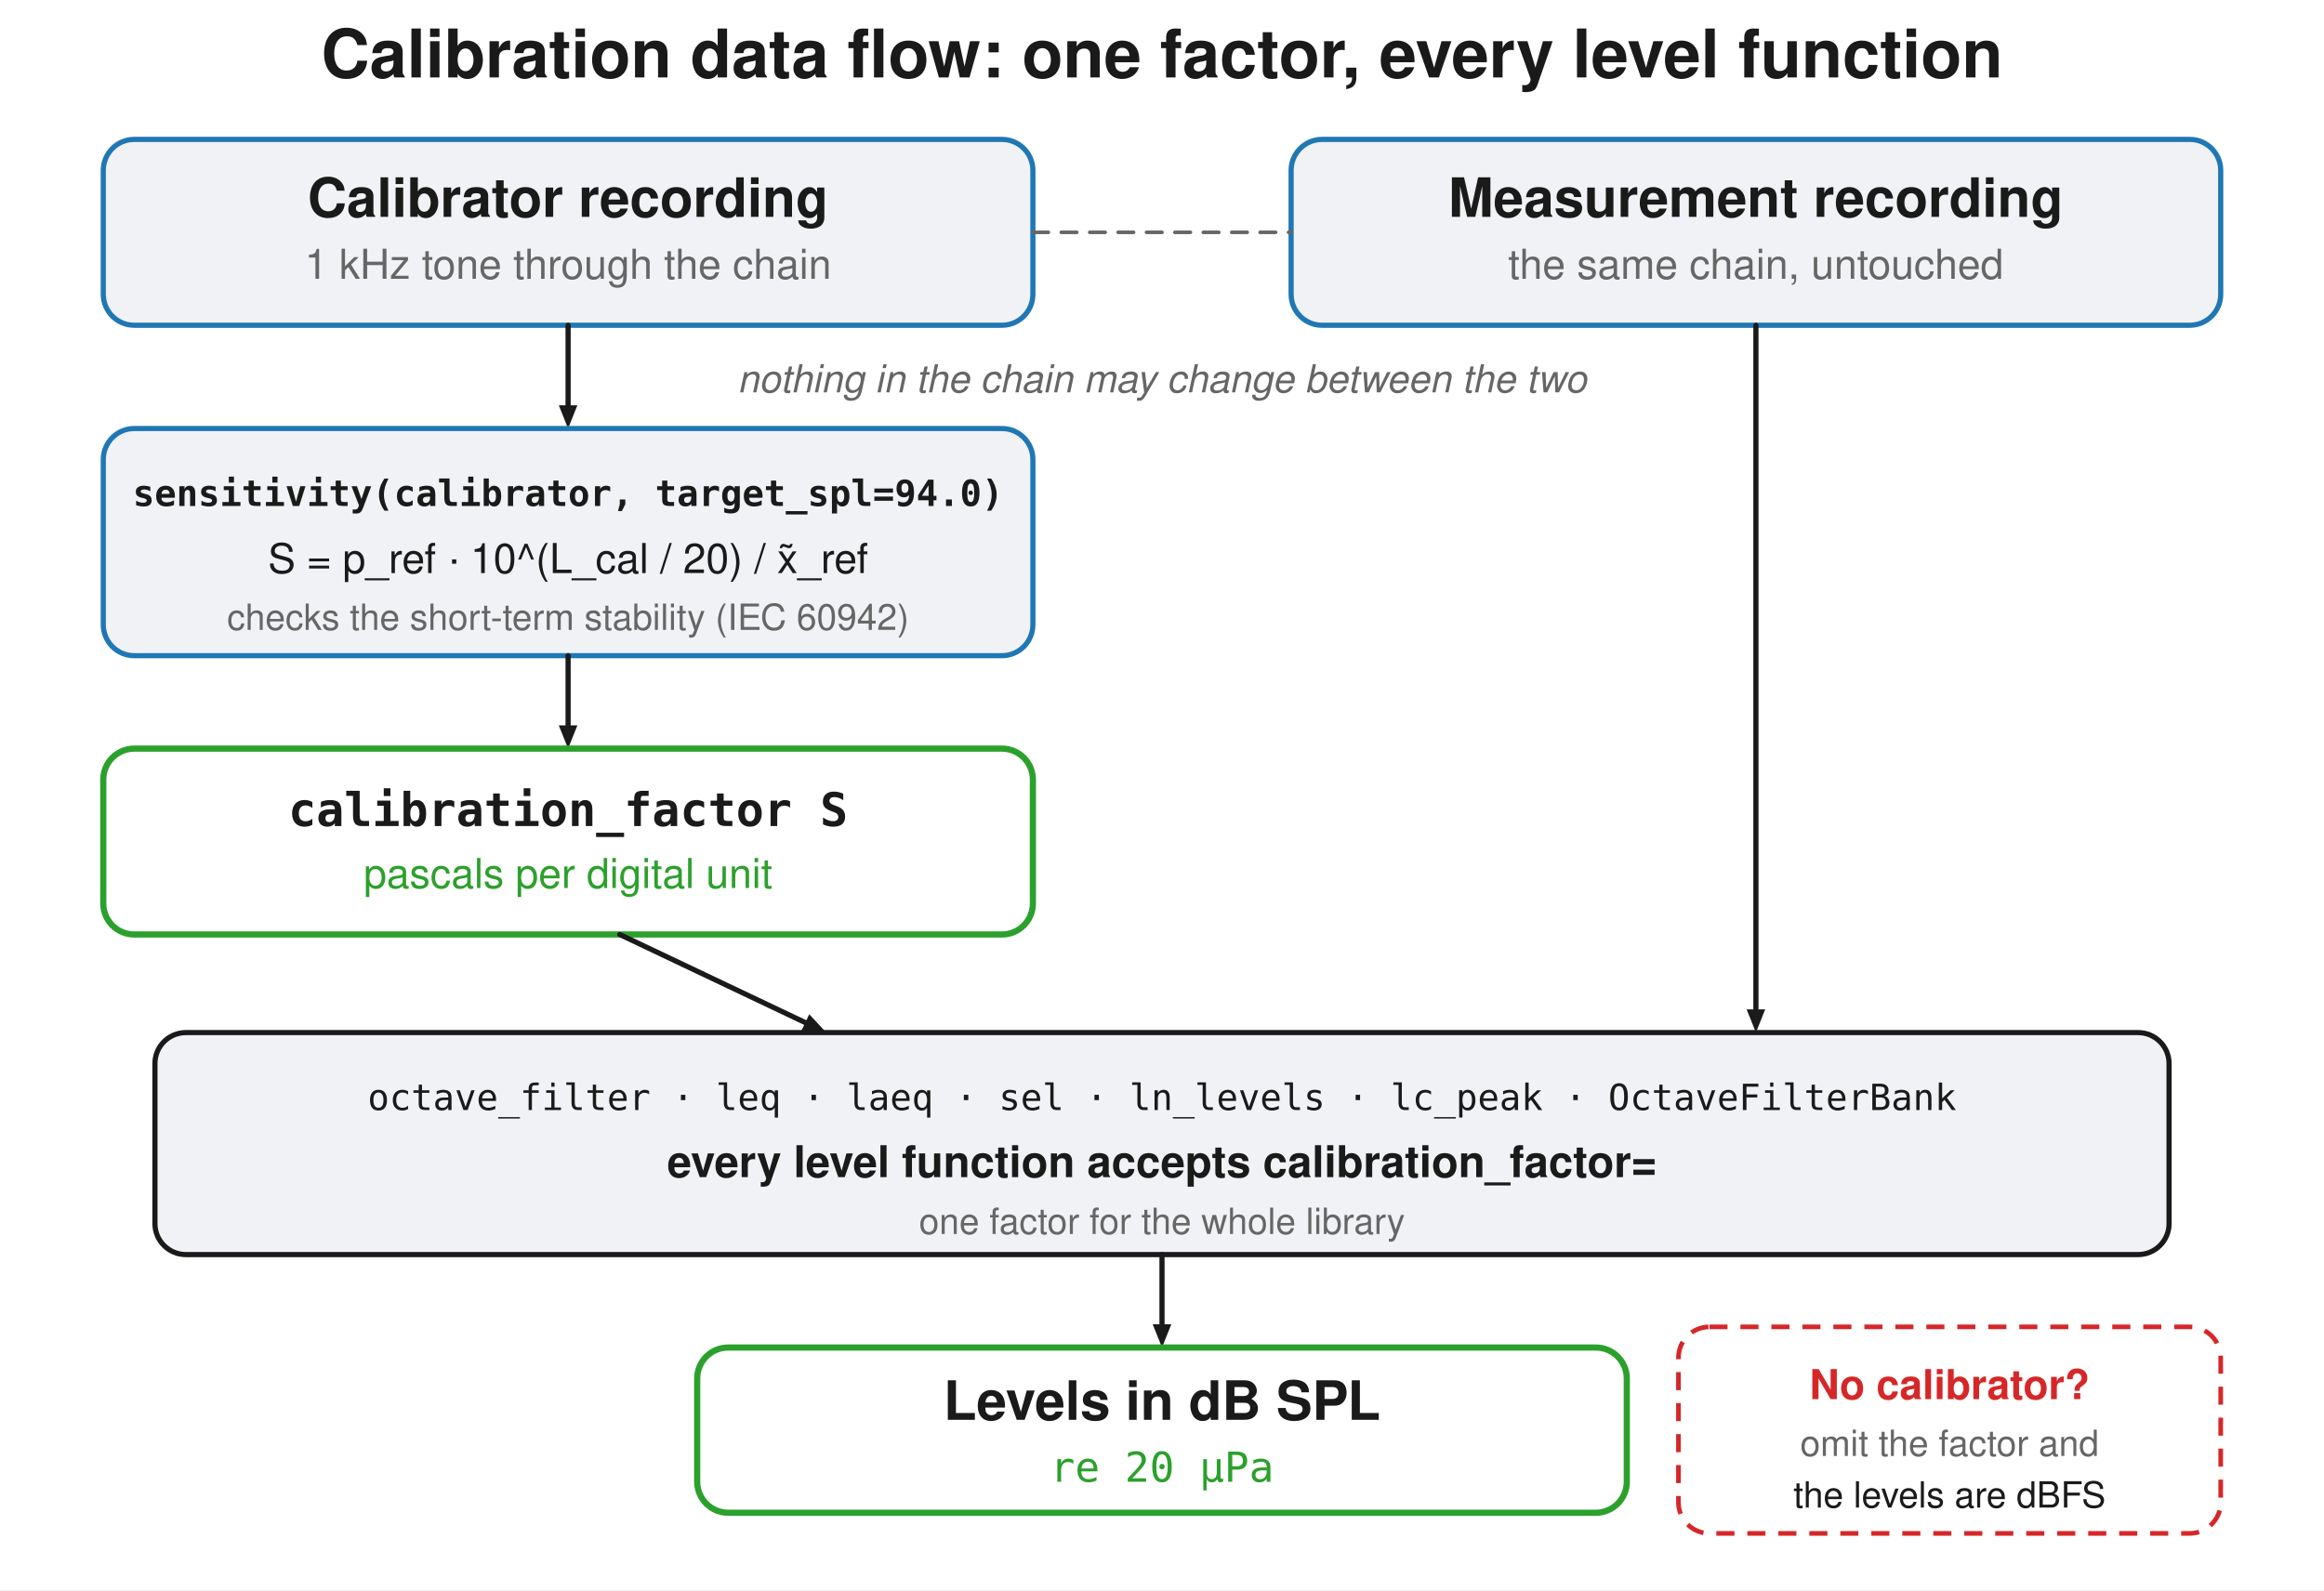
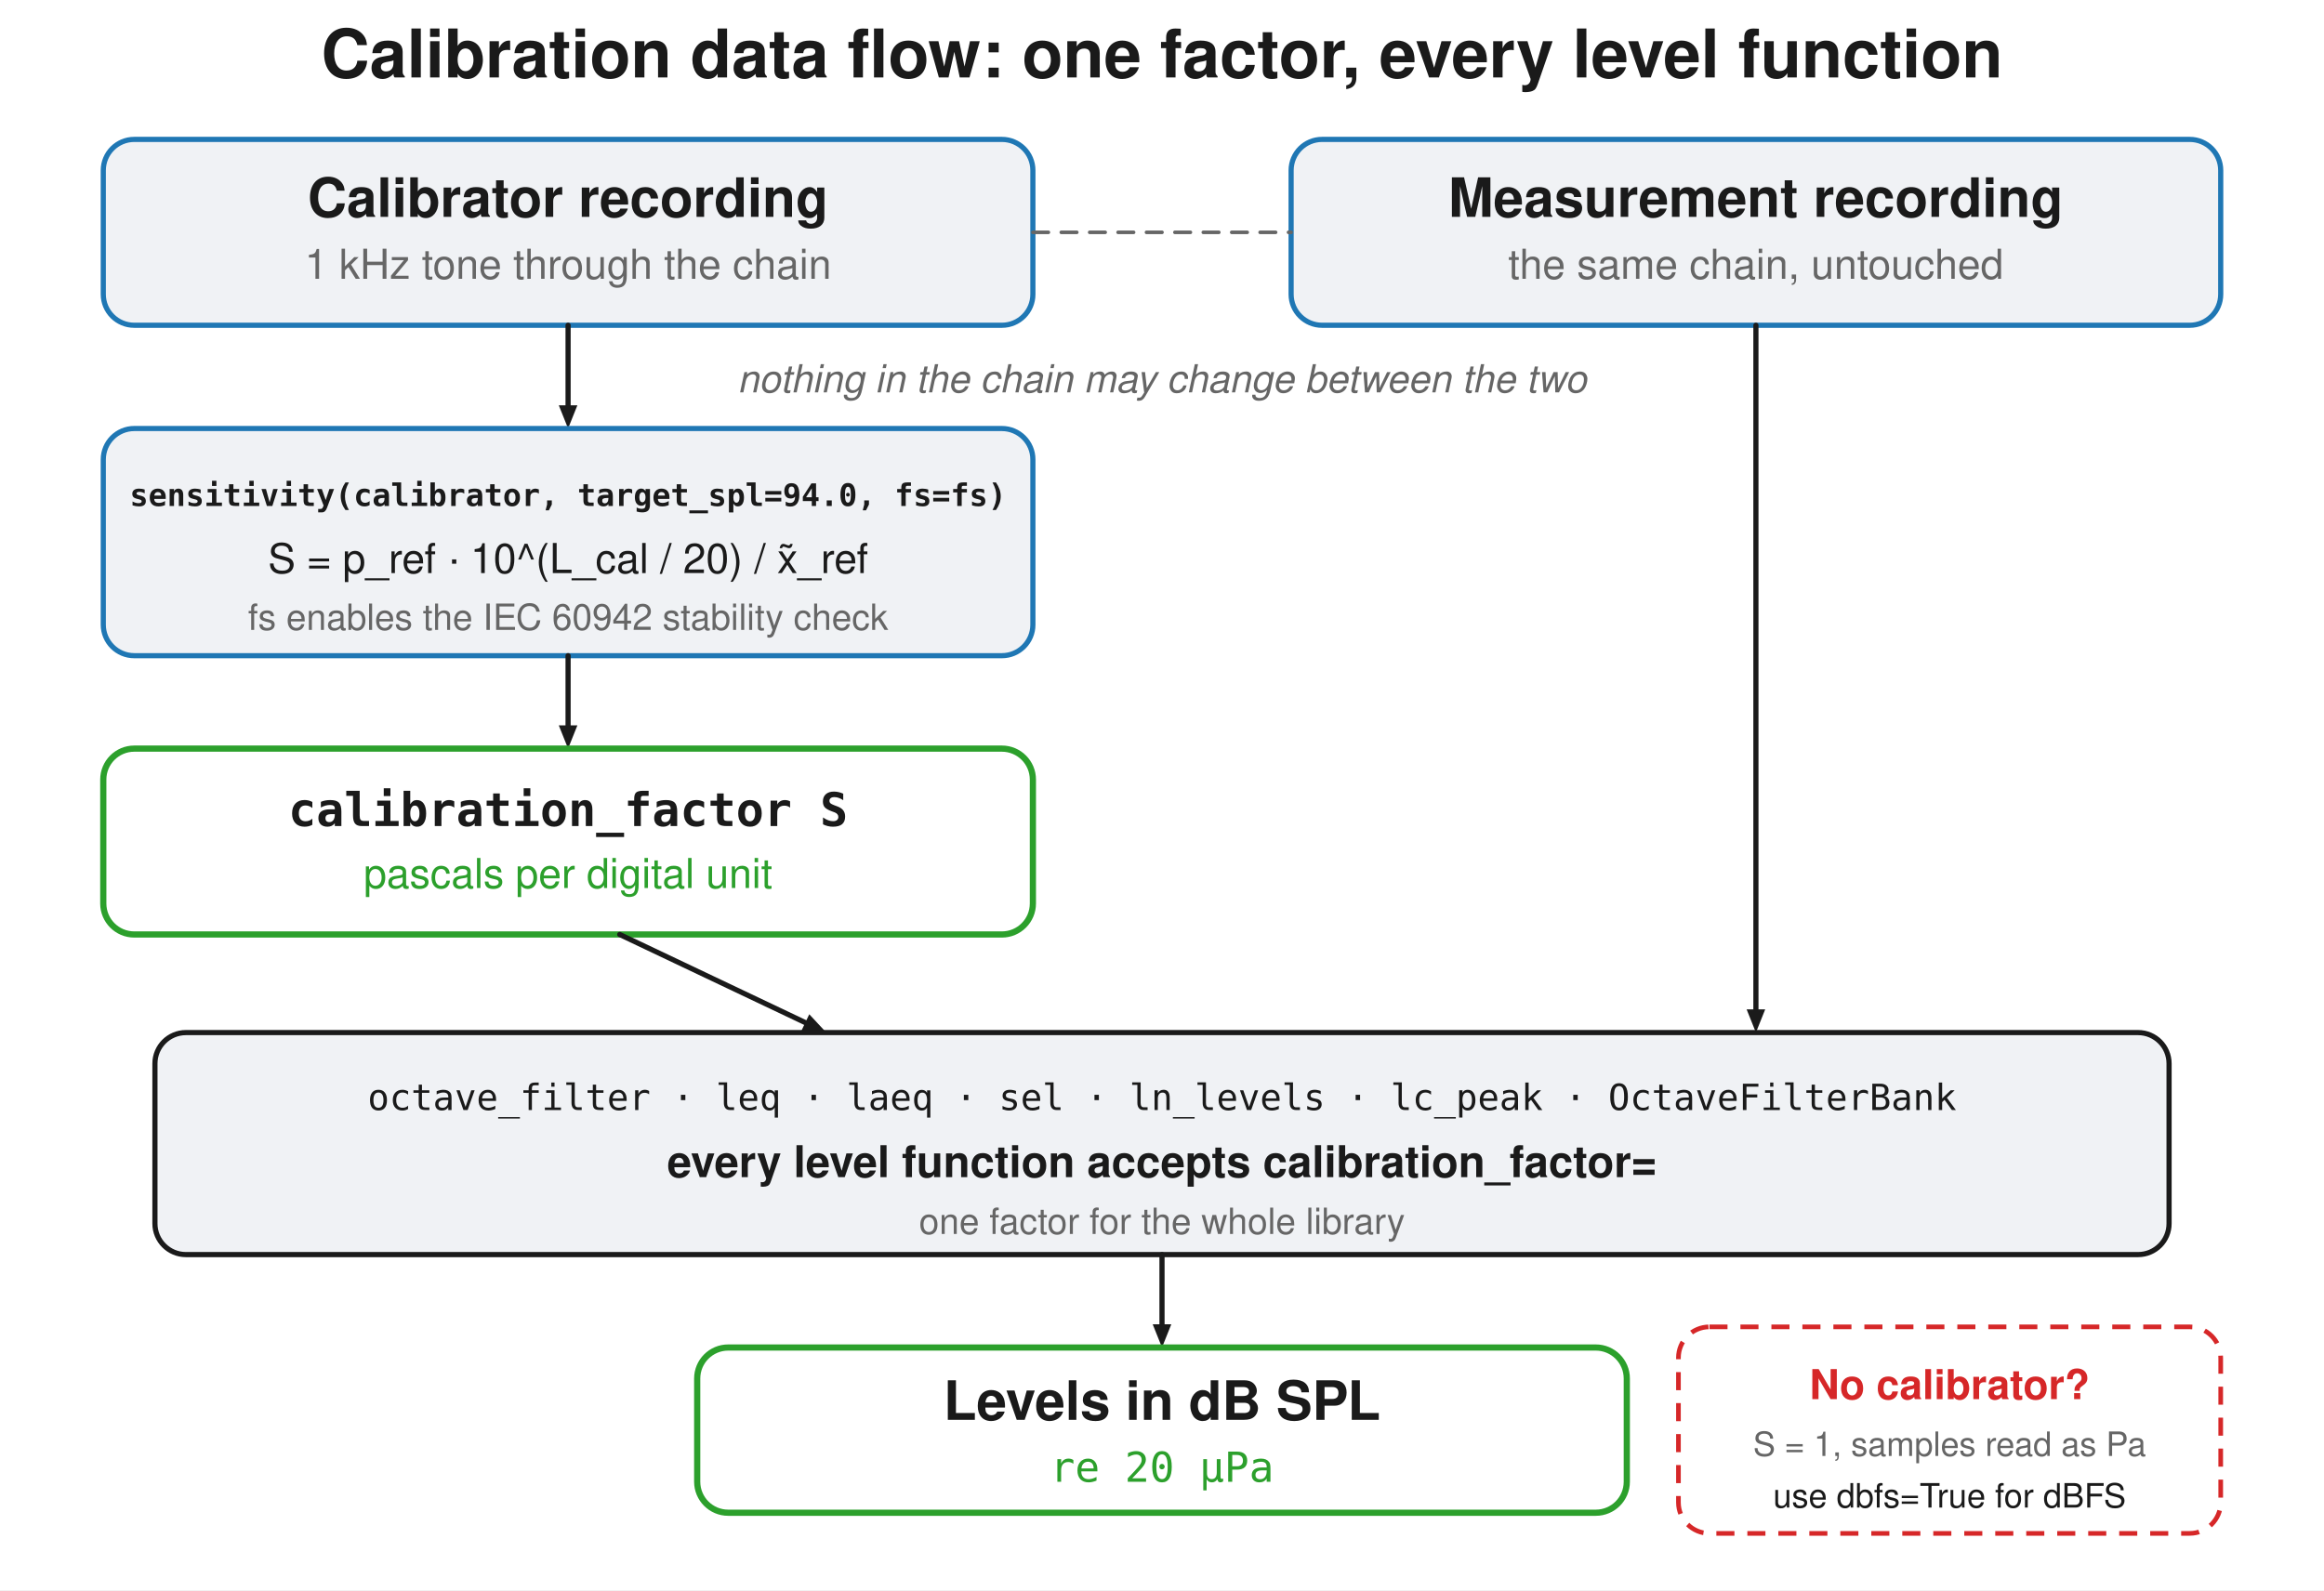
<svg xmlns="http://www.w3.org/2000/svg" width="900" height="616" viewBox="0 0 900 616">
  <rect width="900" height="616" fill="#ffffff" />
  <text x="450.0" y="30" font-family="Segoe UI, Helvetica, Arial, sans-serif" font-size="26" font-weight="600" fill="#1a1a1a" text-anchor="middle">Calibration data flow: one factor, every level function</text>
  <rect x="40.0" y="54" width="360" height="72" rx="12" fill="#f0f2f5" stroke="#1f77b4" stroke-width="2" />
  <text x="220.0" y="84" font-family="Segoe UI, Helvetica, Arial, sans-serif" font-size="21" fill="#1a1a1a" text-anchor="middle" font-weight="600">Calibrator recording</text>
  <text x="220.0" y="108" font-family="Segoe UI, Helvetica, Arial, sans-serif" font-size="16" fill="#666666" text-anchor="middle">1 kHz tone through the chain</text>
  <rect x="500.0" y="54" width="360" height="72" rx="12" fill="#f0f2f5" stroke="#1f77b4" stroke-width="2" />
  <text x="680.0" y="84" font-family="Segoe UI, Helvetica, Arial, sans-serif" font-size="21" fill="#1a1a1a" text-anchor="middle" font-weight="600">Measurement recording</text>
  <text x="680.0" y="108" font-family="Segoe UI, Helvetica, Arial, sans-serif" font-size="16" fill="#666666" text-anchor="middle">the same chain, untouched</text>
  <line x1="400" y1="90" x2="500" y2="90" stroke="#666666" stroke-width="1.4" stroke-dasharray="6,5" stroke-linecap="round" />
  <text x="450" y="152" font-family="Segoe UI, Helvetica, Arial, sans-serif" font-size="15" fill="#666666" text-anchor="middle" font-style="italic">nothing in the chain may change between the two</text>
  <line x1="220" y1="126" x2="220.0" y2="157.0" stroke="#1a1a1a" stroke-width="2.0" stroke-linecap="round" />
  <path d="M 220.0 166.0 L 216.4 157.0 L 223.6 157.0 Z" fill="#1a1a1a" stroke="none" stroke-width="1.5" stroke-linejoin="round" />
  <rect x="40" y="166" width="360" height="88" rx="12" fill="#f0f2f5" stroke="#1f77b4" stroke-width="2" />
-   <text x="220" y="196" font-family="Consolas, Menlo, monospace" font-size="14" fill="#1a1a1a" text-anchor="middle" font-weight="600">sensitivity(calibrator, target_spl=94.0)</text>
+   <text x="220" y="196" font-family="Consolas, Menlo, monospace" font-size="12" fill="#1a1a1a" text-anchor="middle" font-weight="600">sensitivity(calibrator, target_spl=94.0, fs=fs)</text>
  <text x="220" y="222" font-family="Segoe UI, Helvetica, Arial, sans-serif" font-size="16" fill="#1a1a1a" text-anchor="middle">S = p_ref · 10^(L_cal / 20) / x̃_ref</text>
-   <text x="220" y="244" font-family="Segoe UI, Helvetica, Arial, sans-serif" font-size="14" fill="#666666" text-anchor="middle">checks the short-term stability (IEC 60942)</text>
+   <text x="220" y="244" font-family="Segoe UI, Helvetica, Arial, sans-serif" font-size="14" fill="#666666" text-anchor="middle">fs enables the IEC 60942 stability check</text>
  <line x1="220" y1="254" x2="220.0" y2="281.0" stroke="#1a1a1a" stroke-width="2.0" stroke-linecap="round" />
  <path d="M 220.0 290.0 L 216.4 281.0 L 223.6 281.0 Z" fill="#1a1a1a" stroke="none" stroke-width="1.5" stroke-linejoin="round" />
  <rect x="40" y="290" width="360" height="72" rx="12" fill="none" stroke="#2ca02c" stroke-width="2.4" />
  <text x="220" y="320" font-family="Consolas, Menlo, monospace" font-size="18" fill="#1a1a1a" text-anchor="middle" font-weight="600">calibration_factor  S</text>
  <text x="220" y="344" font-family="Segoe UI, Helvetica, Arial, sans-serif" font-size="16" fill="#2ca02c" text-anchor="middle">pascals per digital unit</text>
  <line x1="240" y1="362" x2="311.871" y2="396.138" stroke="#1a1a1a" stroke-width="2.0" stroke-linecap="round" />
  <path d="M 320.0 400.0 L 310.3 399.4 L 313.4 392.9 Z" fill="#1a1a1a" stroke="none" stroke-width="1.5" stroke-linejoin="round" />
  <line x1="680" y1="126" x2="680.0" y2="391.0" stroke="#1a1a1a" stroke-width="2.0" stroke-linecap="round" />
  <path d="M 680.0 400.0 L 676.4 391.0 L 683.6 391.0 Z" fill="#1a1a1a" stroke="none" stroke-width="1.5" stroke-linejoin="round" />
  <rect x="60" y="400" width="780" height="86" rx="12" fill="#f0f2f5" stroke="#1a1a1a" stroke-width="2" />
  <text x="450" y="430" font-family="Consolas, Menlo, monospace" font-size="14" fill="#1a1a1a" text-anchor="middle">octave_filter · leq · laeq · sel · ln_levels · lc_peak · OctaveFilterBank</text>
  <text x="450" y="456" font-family="Segoe UI, Helvetica, Arial, sans-serif" font-size="17" fill="#1a1a1a" text-anchor="middle" font-weight="600">every level function accepts calibration_factor=</text>
  <text x="450" y="478" font-family="Segoe UI, Helvetica, Arial, sans-serif" font-size="14" fill="#666666" text-anchor="middle">one factor for the whole library</text>
  <line x1="450" y1="486" x2="450.0" y2="513.0" stroke="#1a1a1a" stroke-width="2.0" stroke-linecap="round" />
  <path d="M 450.0 522.0 L 446.4 513.0 L 453.6 513.0 Z" fill="#1a1a1a" stroke="none" stroke-width="1.5" stroke-linejoin="round" />
  <rect x="270" y="522" width="360" height="64" rx="12" fill="none" stroke="#2ca02c" stroke-width="2.4" />
  <text x="450" y="550" font-family="Segoe UI, Helvetica, Arial, sans-serif" font-size="21" fill="#1a1a1a" text-anchor="middle" font-weight="600">Levels in dB SPL</text>
  <text x="450" y="574" font-family="Consolas, Menlo, monospace" font-size="16" fill="#2ca02c" text-anchor="middle">re 20 µPa</text>
  <rect x="650" y="514" width="210" height="80" rx="12" fill="none" stroke="#d62728" stroke-width="1.8" stroke-dasharray="7,5" />
  <text x="755" y="542" font-family="Segoe UI, Helvetica, Arial, sans-serif" font-size="16" fill="#d62728" text-anchor="middle" font-weight="600">No calibrator?</text>
-   <text x="755" y="564" font-family="Segoe UI, Helvetica, Arial, sans-serif" font-size="14" fill="#666666" text-anchor="middle">omit the factor and</text>
-   <text x="755" y="584" font-family="Segoe UI, Helvetica, Arial, sans-serif" font-size="14" fill="#1a1a1a" text-anchor="middle">the levels are dBFS</text>
+   <text x="755" y="564" font-family="Segoe UI, Helvetica, Arial, sans-serif" font-size="13" fill="#666666" text-anchor="middle">S = 1, samples read as Pa</text>
+   <text x="755" y="584" font-family="Segoe UI, Helvetica, Arial, sans-serif" font-size="13" fill="#1a1a1a" text-anchor="middle">use dbfs=True for dBFS</text>
</svg>
